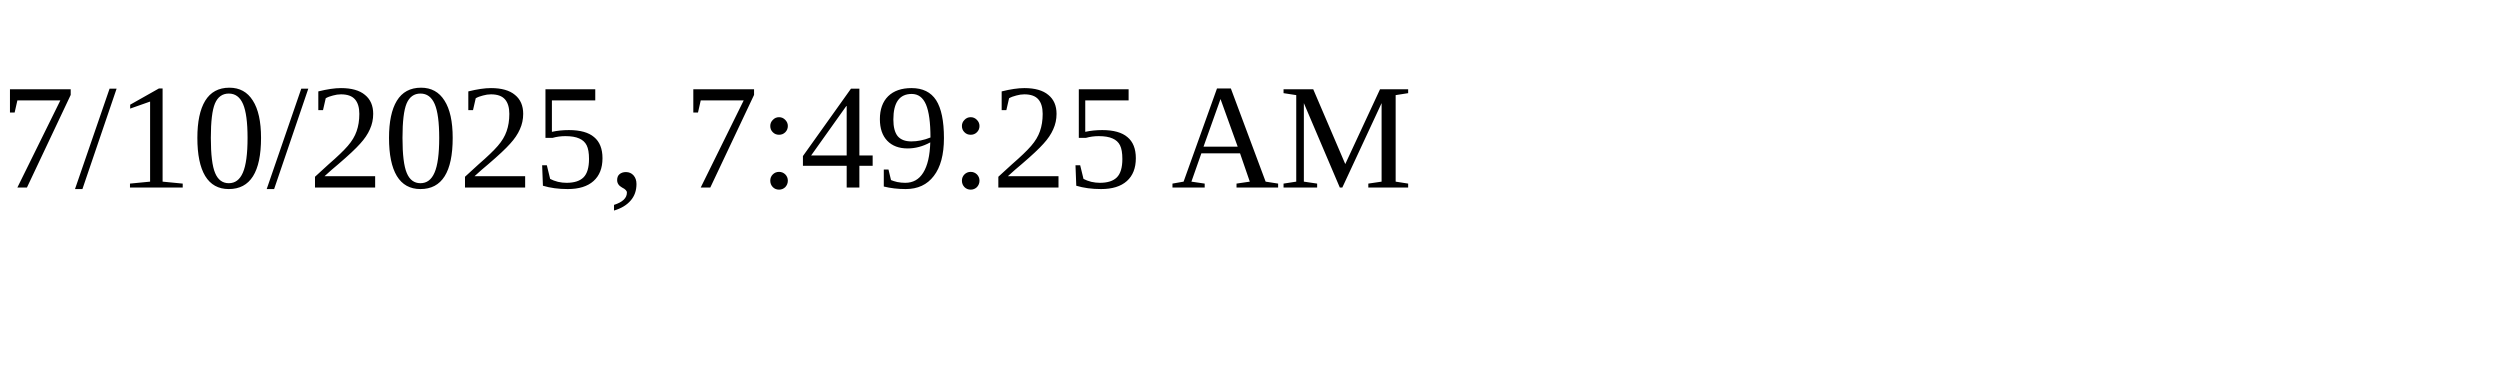
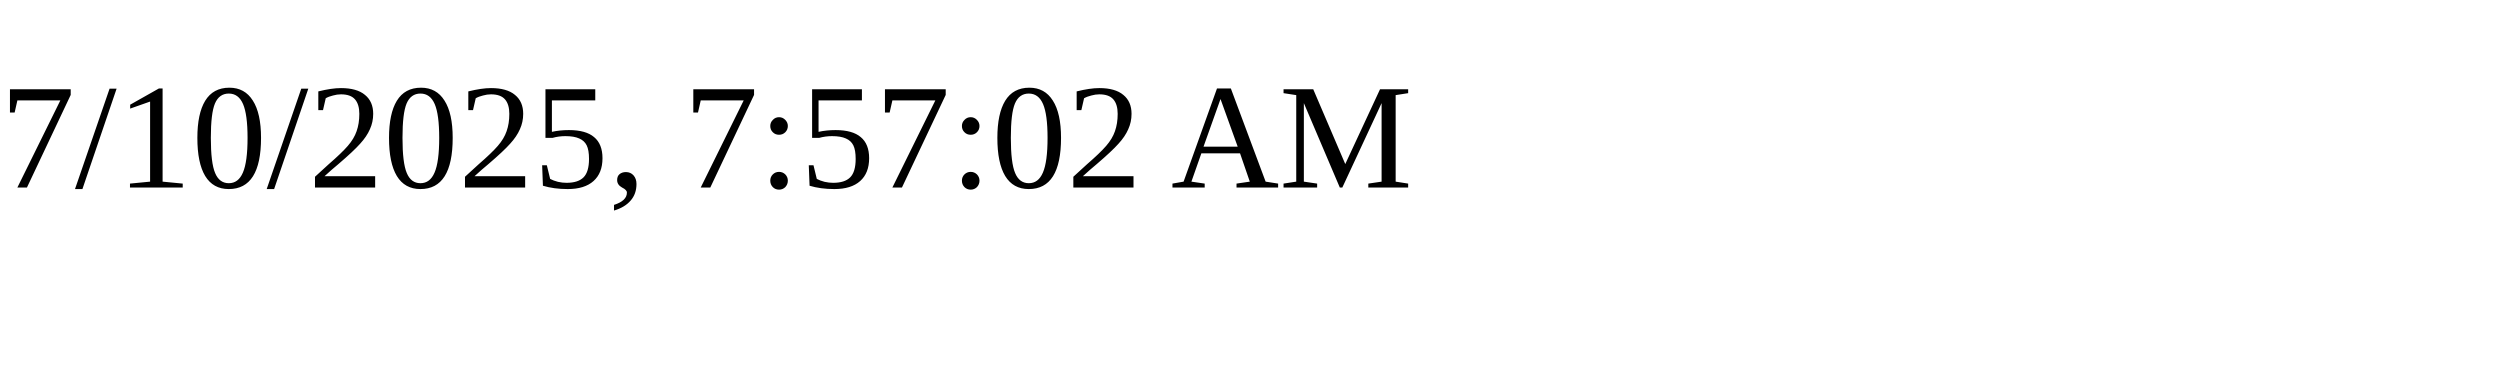
<svg xmlns="http://www.w3.org/2000/svg" height="30" width="200">
-   <text x="0" y="15">7/10/2025, 7:49:25 AM</text>
+   <text x="0" y="15">7/10/2025, 7:57:02 AM</text>
</svg>
